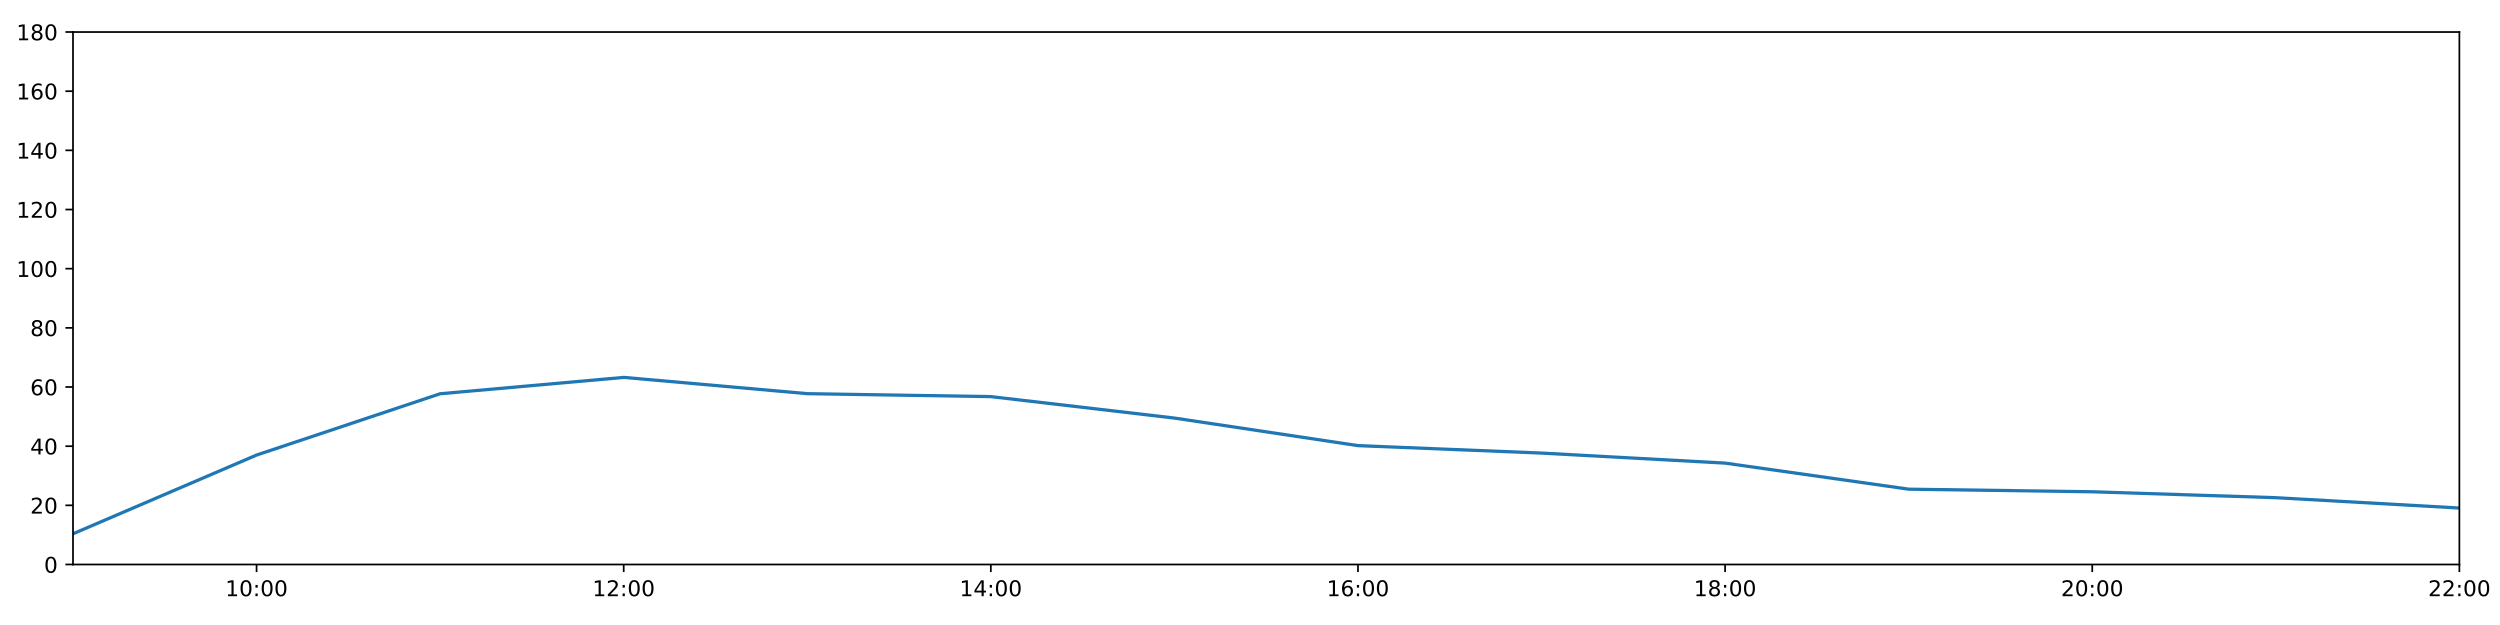
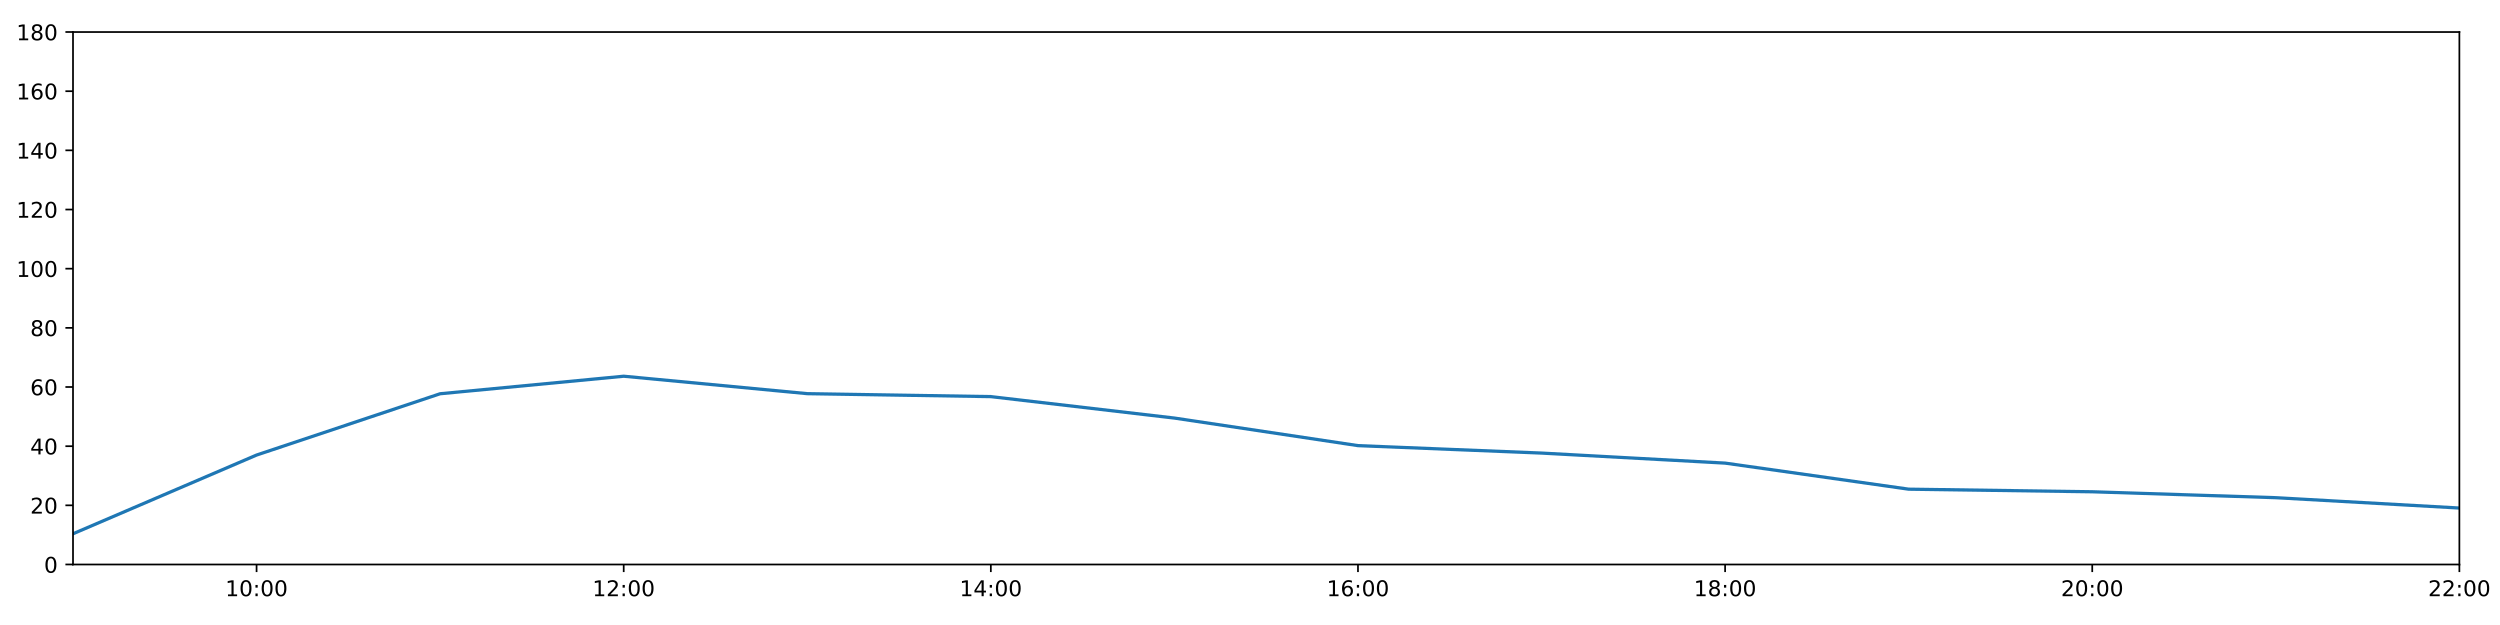
<svg xmlns="http://www.w3.org/2000/svg" xmlns:xlink="http://www.w3.org/1999/xlink" height="288pt" version="1.1" viewBox="0 0 1152 288" width="1152pt">
  <defs>
    <style type="text/css">
*{stroke-linecap:butt;stroke-linejoin:round;}
  </style>
  </defs>
  <g id="figure_1">
    <g id="patch_1">
      <path d="M 0 288  L 1152 288  L 1152 0  L 0 0  z " style="fill:#ffffff;" />
    </g>
    <g id="axes_1">
      <g id="patch_2">
        <path d="M 33.64 260.12  L 1133.28 260.12  L 1133.28 14.76  L 33.64 14.76  z " style="fill:#ffffff;" />
      </g>
      <g id="matplotlib.axis_1">
        <g id="xtick_1">
          <g id="line2d_1">
            <defs>
-               <path d="M 0 0  L 0 3.5  " id="me261f7dec3" style="stroke:#000000;stroke-width:0.8;" />
-             </defs>
-             <g>
-               <use style="stroke:#000000;stroke-width:0.8;" x="118.228" xlink:href="#me261f7dec3" y="260.12" />
+               <path d="M 0 0  L 0 3.5  " id="m981d31591c" style="stroke:#000000;stroke-width:0.8;" />
+             </defs>
+             <g>
+               <use style="stroke:#000000;stroke-width:0.8;" x="118.228" xlink:href="#m981d31591c" y="260.12" />
            </g>
          </g>
          <g id="text_1">
            <defs>
              <path d="M 12.406 8.297  L 28.516 8.297  L 28.516 63.922  L 10.984 60.406  L 10.984 69.391  L 28.422 72.906  L 38.281 72.906  L 38.281 8.297  L 54.391 8.297  L 54.391 0  L 12.406 0  z " id="DejaVuSans-49" />
              <path d="M 31.781 66.406  Q 24.172 66.406 20.328 58.906  Q 16.5 51.422 16.5 36.375  Q 16.5 21.391 20.328 13.891  Q 24.172 6.391 31.781 6.391  Q 39.453 6.391 43.281 13.891  Q 47.125 21.391 47.125 36.375  Q 47.125 51.422 43.281 58.906  Q 39.453 66.406 31.781 66.406  z M 31.781 74.219  Q 44.047 74.219 50.516 64.516  Q 56.984 54.828 56.984 36.375  Q 56.984 17.969 50.516 8.266  Q 44.047 -1.422 31.781 -1.422  Q 19.531 -1.422 13.062 8.266  Q 6.594 17.969 6.594 36.375  Q 6.594 54.828 13.062 64.516  Q 19.531 74.219 31.781 74.219  z " id="DejaVuSans-48" />
              <path d="M 11.719 12.406  L 22.016 12.406  L 22.016 0  L 11.719 0  z M 11.719 51.703  L 22.016 51.703  L 22.016 39.312  L 11.719 39.312  z " id="DejaVuSans-58" />
            </defs>
            <g transform="translate(103.8183 274.7184)scale(0.1 -0.1)">
              <use xlink:href="#DejaVuSans-49" />
              <use x="63.623" xlink:href="#DejaVuSans-48" />
              <use x="127.246" xlink:href="#DejaVuSans-58" />
              <use x="160.938" xlink:href="#DejaVuSans-48" />
              <use x="224.561" xlink:href="#DejaVuSans-48" />
            </g>
          </g>
        </g>
        <g id="xtick_2">
          <g id="line2d_2">
            <g>
-               <use style="stroke:#000000;stroke-width:0.8;" x="287.403" xlink:href="#me261f7dec3" y="260.12" />
+               <use style="stroke:#000000;stroke-width:0.8;" x="287.403" xlink:href="#m981d31591c" y="260.12" />
            </g>
          </g>
          <g id="text_2">
            <defs>
              <path d="M 19.188 8.297  L 53.609 8.297  L 53.609 0  L 7.328 0  L 7.328 8.297  Q 12.938 14.109 22.625 23.891  Q 32.328 33.688 34.812 36.531  Q 39.547 41.844 41.422 45.531  Q 43.312 49.219 43.312 52.781  Q 43.312 58.594 39.234 62.25  Q 35.156 65.922 28.609 65.922  Q 23.969 65.922 18.812 64.312  Q 13.672 62.703 7.812 59.422  L 7.812 69.391  Q 13.766 71.781 18.938 73  Q 24.125 74.219 28.422 74.219  Q 39.75 74.219 46.484 68.547  Q 53.219 62.891 53.219 53.422  Q 53.219 48.922 51.531 44.891  Q 49.859 40.875 45.406 35.406  Q 44.188 33.984 37.641 27.219  Q 31.109 20.453 19.188 8.297  z " id="DejaVuSans-50" />
            </defs>
            <g transform="translate(272.9937 274.7184)scale(0.1 -0.1)">
              <use xlink:href="#DejaVuSans-49" />
              <use x="63.623" xlink:href="#DejaVuSans-50" />
              <use x="127.246" xlink:href="#DejaVuSans-58" />
              <use x="160.938" xlink:href="#DejaVuSans-48" />
              <use x="224.561" xlink:href="#DejaVuSans-48" />
            </g>
          </g>
        </g>
        <g id="xtick_3">
          <g id="line2d_3">
            <g>
-               <use style="stroke:#000000;stroke-width:0.8;" x="456.578" xlink:href="#me261f7dec3" y="260.12" />
+               <use style="stroke:#000000;stroke-width:0.8;" x="456.578" xlink:href="#m981d31591c" y="260.12" />
            </g>
          </g>
          <g id="text_3">
            <defs>
              <path d="M 37.797 64.312  L 12.891 25.391  L 37.797 25.391  z M 35.203 72.906  L 47.609 72.906  L 47.609 25.391  L 58.016 25.391  L 58.016 17.188  L 47.609 17.188  L 47.609 0  L 37.797 0  L 37.797 17.188  L 4.891 17.188  L 4.891 26.703  z " id="DejaVuSans-52" />
            </defs>
            <g transform="translate(442.1691 274.7184)scale(0.1 -0.1)">
              <use xlink:href="#DejaVuSans-49" />
              <use x="63.623" xlink:href="#DejaVuSans-52" />
              <use x="127.246" xlink:href="#DejaVuSans-58" />
              <use x="160.938" xlink:href="#DejaVuSans-48" />
              <use x="224.561" xlink:href="#DejaVuSans-48" />
            </g>
          </g>
        </g>
        <g id="xtick_4">
          <g id="line2d_4">
            <g>
-               <use style="stroke:#000000;stroke-width:0.8;" x="625.754" xlink:href="#me261f7dec3" y="260.12" />
+               <use style="stroke:#000000;stroke-width:0.8;" x="625.754" xlink:href="#m981d31591c" y="260.12" />
            </g>
          </g>
          <g id="text_4">
            <defs>
              <path d="M 33.016 40.375  Q 26.375 40.375 22.484 35.828  Q 18.609 31.297 18.609 23.391  Q 18.609 15.531 22.484 10.953  Q 26.375 6.391 33.016 6.391  Q 39.656 6.391 43.531 10.953  Q 47.406 15.531 47.406 23.391  Q 47.406 31.297 43.531 35.828  Q 39.656 40.375 33.016 40.375  z M 52.594 71.297  L 52.594 62.312  Q 48.875 64.062 45.094 64.984  Q 41.312 65.922 37.594 65.922  Q 27.828 65.922 22.672 59.328  Q 17.531 52.734 16.797 39.406  Q 19.672 43.656 24.016 45.922  Q 28.375 48.188 33.594 48.188  Q 44.578 48.188 50.953 41.516  Q 57.328 34.859 57.328 23.391  Q 57.328 12.156 50.688 5.359  Q 44.047 -1.422 33.016 -1.422  Q 20.359 -1.422 13.672 8.266  Q 6.984 17.969 6.984 36.375  Q 6.984 53.656 15.188 63.938  Q 23.391 74.219 37.203 74.219  Q 40.922 74.219 44.703 73.484  Q 48.484 72.75 52.594 71.297  z " id="DejaVuSans-54" />
            </defs>
            <g transform="translate(611.3445 274.7184)scale(0.1 -0.1)">
              <use xlink:href="#DejaVuSans-49" />
              <use x="63.623" xlink:href="#DejaVuSans-54" />
              <use x="127.246" xlink:href="#DejaVuSans-58" />
              <use x="160.938" xlink:href="#DejaVuSans-48" />
              <use x="224.561" xlink:href="#DejaVuSans-48" />
            </g>
          </g>
        </g>
        <g id="xtick_5">
          <g id="line2d_5">
            <g>
-               <use style="stroke:#000000;stroke-width:0.8;" x="794.929" xlink:href="#me261f7dec3" y="260.12" />
+               <use style="stroke:#000000;stroke-width:0.8;" x="794.929" xlink:href="#m981d31591c" y="260.12" />
            </g>
          </g>
          <g id="text_5">
            <defs>
              <path d="M 31.781 34.625  Q 24.75 34.625 20.719 30.859  Q 16.703 27.094 16.703 20.516  Q 16.703 13.922 20.719 10.156  Q 24.75 6.391 31.781 6.391  Q 38.812 6.391 42.859 10.172  Q 46.922 13.969 46.922 20.516  Q 46.922 27.094 42.891 30.859  Q 38.875 34.625 31.781 34.625  z M 21.922 38.812  Q 15.578 40.375 12.031 44.719  Q 8.5 49.078 8.5 55.328  Q 8.5 64.062 14.719 69.141  Q 20.953 74.219 31.781 74.219  Q 42.672 74.219 48.875 69.141  Q 55.078 64.062 55.078 55.328  Q 55.078 49.078 51.531 44.719  Q 48 40.375 41.703 38.812  Q 48.828 37.156 52.797 32.312  Q 56.781 27.484 56.781 20.516  Q 56.781 9.906 50.312 4.234  Q 43.844 -1.422 31.781 -1.422  Q 19.734 -1.422 13.25 4.234  Q 6.781 9.906 6.781 20.516  Q 6.781 27.484 10.781 32.312  Q 14.797 37.156 21.922 38.812  z M 18.312 54.391  Q 18.312 48.734 21.844 45.562  Q 25.391 42.391 31.781 42.391  Q 38.141 42.391 41.719 45.562  Q 45.312 48.734 45.312 54.391  Q 45.312 60.062 41.719 63.234  Q 38.141 66.406 31.781 66.406  Q 25.391 66.406 21.844 63.234  Q 18.312 60.062 18.312 54.391  z " id="DejaVuSans-56" />
            </defs>
            <g transform="translate(780.5199 274.7184)scale(0.1 -0.1)">
              <use xlink:href="#DejaVuSans-49" />
              <use x="63.623" xlink:href="#DejaVuSans-56" />
              <use x="127.246" xlink:href="#DejaVuSans-58" />
              <use x="160.938" xlink:href="#DejaVuSans-48" />
              <use x="224.561" xlink:href="#DejaVuSans-48" />
            </g>
          </g>
        </g>
        <g id="xtick_6">
          <g id="line2d_6">
            <g>
-               <use style="stroke:#000000;stroke-width:0.8;" x="964.105" xlink:href="#me261f7dec3" y="260.12" />
+               <use style="stroke:#000000;stroke-width:0.8;" x="964.105" xlink:href="#m981d31591c" y="260.12" />
            </g>
          </g>
          <g id="text_6">
            <g transform="translate(949.6952 274.7184)scale(0.1 -0.1)">
              <use xlink:href="#DejaVuSans-50" />
              <use x="63.623" xlink:href="#DejaVuSans-48" />
              <use x="127.246" xlink:href="#DejaVuSans-58" />
              <use x="160.938" xlink:href="#DejaVuSans-48" />
              <use x="224.561" xlink:href="#DejaVuSans-48" />
            </g>
          </g>
        </g>
        <g id="xtick_7">
          <g id="line2d_7">
            <g>
-               <use style="stroke:#000000;stroke-width:0.8;" x="1133.28" xlink:href="#me261f7dec3" y="260.12" />
+               <use style="stroke:#000000;stroke-width:0.8;" x="1133.28" xlink:href="#m981d31591c" y="260.12" />
            </g>
          </g>
          <g id="text_7">
            <g transform="translate(1118.871 274.7184)scale(0.1 -0.1)">
              <use xlink:href="#DejaVuSans-50" />
              <use x="63.623" xlink:href="#DejaVuSans-50" />
              <use x="127.246" xlink:href="#DejaVuSans-58" />
              <use x="160.938" xlink:href="#DejaVuSans-48" />
              <use x="224.561" xlink:href="#DejaVuSans-48" />
            </g>
          </g>
        </g>
      </g>
      <g id="matplotlib.axis_2">
        <g id="ytick_1">
          <g id="line2d_8">
            <defs>
-               <path d="M 0 0  L -3.5 0  " id="m07fec71e3e" style="stroke:#000000;stroke-width:0.8;" />
-             </defs>
-             <g>
-               <use style="stroke:#000000;stroke-width:0.8;" x="33.64" xlink:href="#m07fec71e3e" y="260.12" />
+               <path d="M 0 0  L -3.5 0  " id="mf431cff63e" style="stroke:#000000;stroke-width:0.8;" />
+             </defs>
+             <g>
+               <use style="stroke:#000000;stroke-width:0.8;" x="33.64" xlink:href="#mf431cff63e" y="260.12" />
            </g>
          </g>
          <g id="text_8">
            <g transform="translate(20.2775 263.9192)scale(0.1 -0.1)">
              <use xlink:href="#DejaVuSans-48" />
            </g>
          </g>
        </g>
        <g id="ytick_2">
          <g id="line2d_9">
            <g>
-               <use style="stroke:#000000;stroke-width:0.8;" x="33.64" xlink:href="#m07fec71e3e" y="232.858" />
+               <use style="stroke:#000000;stroke-width:0.8;" x="33.64" xlink:href="#mf431cff63e" y="232.858" />
            </g>
          </g>
          <g id="text_9">
            <g transform="translate(13.915 236.657)scale(0.1 -0.1)">
              <use xlink:href="#DejaVuSans-50" />
              <use x="63.623" xlink:href="#DejaVuSans-48" />
            </g>
          </g>
        </g>
        <g id="ytick_3">
          <g id="line2d_10">
            <g>
-               <use style="stroke:#000000;stroke-width:0.8;" x="33.64" xlink:href="#m07fec71e3e" y="205.596" />
+               <use style="stroke:#000000;stroke-width:0.8;" x="33.64" xlink:href="#mf431cff63e" y="205.596" />
            </g>
          </g>
          <g id="text_10">
            <g transform="translate(13.915 209.3948)scale(0.1 -0.1)">
              <use xlink:href="#DejaVuSans-52" />
              <use x="63.623" xlink:href="#DejaVuSans-48" />
            </g>
          </g>
        </g>
        <g id="ytick_4">
          <g id="line2d_11">
            <g>
-               <use style="stroke:#000000;stroke-width:0.8;" x="33.64" xlink:href="#m07fec71e3e" y="178.333" />
+               <use style="stroke:#000000;stroke-width:0.8;" x="33.64" xlink:href="#mf431cff63e" y="178.333" />
            </g>
          </g>
          <g id="text_11">
            <g transform="translate(13.915 182.1326)scale(0.1 -0.1)">
              <use xlink:href="#DejaVuSans-54" />
              <use x="63.623" xlink:href="#DejaVuSans-48" />
            </g>
          </g>
        </g>
        <g id="ytick_5">
          <g id="line2d_12">
            <g>
-               <use style="stroke:#000000;stroke-width:0.8;" x="33.64" xlink:href="#m07fec71e3e" y="151.071" />
+               <use style="stroke:#000000;stroke-width:0.8;" x="33.64" xlink:href="#mf431cff63e" y="151.071" />
            </g>
          </g>
          <g id="text_12">
            <g transform="translate(13.915 154.8703)scale(0.1 -0.1)">
              <use xlink:href="#DejaVuSans-56" />
              <use x="63.623" xlink:href="#DejaVuSans-48" />
            </g>
          </g>
        </g>
        <g id="ytick_6">
          <g id="line2d_13">
            <g>
-               <use style="stroke:#000000;stroke-width:0.8;" x="33.64" xlink:href="#m07fec71e3e" y="123.809" />
+               <use style="stroke:#000000;stroke-width:0.8;" x="33.64" xlink:href="#mf431cff63e" y="123.809" />
            </g>
          </g>
          <g id="text_13">
            <g transform="translate(7.5525 127.6081)scale(0.1 -0.1)">
              <use xlink:href="#DejaVuSans-49" />
              <use x="63.623" xlink:href="#DejaVuSans-48" />
              <use x="127.246" xlink:href="#DejaVuSans-48" />
            </g>
          </g>
        </g>
        <g id="ytick_7">
          <g id="line2d_14">
            <g>
-               <use style="stroke:#000000;stroke-width:0.8;" x="33.64" xlink:href="#m07fec71e3e" y="96.547" />
+               <use style="stroke:#000000;stroke-width:0.8;" x="33.64" xlink:href="#mf431cff63e" y="96.547" />
            </g>
          </g>
          <g id="text_14">
            <g transform="translate(7.5525 100.3459)scale(0.1 -0.1)">
              <use xlink:href="#DejaVuSans-49" />
              <use x="63.623" xlink:href="#DejaVuSans-50" />
              <use x="127.246" xlink:href="#DejaVuSans-48" />
            </g>
          </g>
        </g>
        <g id="ytick_8">
          <g id="line2d_15">
            <g>
-               <use style="stroke:#000000;stroke-width:0.8;" x="33.64" xlink:href="#m07fec71e3e" y="69.284" />
+               <use style="stroke:#000000;stroke-width:0.8;" x="33.64" xlink:href="#mf431cff63e" y="69.284" />
            </g>
          </g>
          <g id="text_15">
            <g transform="translate(7.5525 73.08366)scale(0.1 -0.1)">
              <use xlink:href="#DejaVuSans-49" />
              <use x="63.623" xlink:href="#DejaVuSans-52" />
              <use x="127.246" xlink:href="#DejaVuSans-48" />
            </g>
          </g>
        </g>
        <g id="ytick_9">
          <g id="line2d_16">
            <g>
-               <use style="stroke:#000000;stroke-width:0.8;" x="33.64" xlink:href="#m07fec71e3e" y="42.022" />
+               <use style="stroke:#000000;stroke-width:0.8;" x="33.64" xlink:href="#mf431cff63e" y="42.022" />
            </g>
          </g>
          <g id="text_16">
            <g transform="translate(7.5525 45.82144)scale(0.1 -0.1)">
              <use xlink:href="#DejaVuSans-49" />
              <use x="63.623" xlink:href="#DejaVuSans-54" />
              <use x="127.246" xlink:href="#DejaVuSans-48" />
            </g>
          </g>
        </g>
        <g id="ytick_10">
          <g id="line2d_17">
            <g>
-               <use style="stroke:#000000;stroke-width:0.8;" x="33.64" xlink:href="#m07fec71e3e" y="14.76" />
+               <use style="stroke:#000000;stroke-width:0.8;" x="33.64" xlink:href="#mf431cff63e" y="14.76" />
            </g>
          </g>
          <g id="text_17">
            <g transform="translate(7.5525 18.55922)scale(0.1 -0.1)">
              <use xlink:href="#DejaVuSans-49" />
              <use x="63.623" xlink:href="#DejaVuSans-56" />
              <use x="127.246" xlink:href="#DejaVuSans-48" />
            </g>
          </g>
        </g>
      </g>
      <g id="line2d_18">
-         <path clip-path="url(#pbf00856f44)" d="M 33.64 245.959  L 118.228 209.685  L 202.815 181.438  L 287.403 173.903  L 371.991 181.4  L 456.578 182.763  L 541.166 192.646  L 625.754 205.348  L 710.342 208.776  L 794.929 213.402  L 879.517 225.413  L 964.105 226.61  L 1048.692 229.336  L 1133.28 234.107  " style="fill:none;stroke:#1f77b4;stroke-linecap:square;stroke-width:1.5;" />
+         <path clip-path="url(#pa3acb8eb6a)" d="M 33.64 245.959  L 118.228 209.685  L 202.815 181.438  L 287.403 173.362  L 371.991 181.4  L 456.578 182.763  L 541.166 192.646  L 625.754 205.348  L 710.342 208.776  L 794.929 213.402  L 879.517 225.413  L 964.105 226.61  L 1048.692 229.336  L 1133.28 234.107  " style="fill:none;stroke:#1f77b4;stroke-linecap:square;stroke-width:1.5;" />
      </g>
      <g id="patch_3">
        <path d="M 33.64 260.12  L 33.64 14.76  " style="fill:none;stroke:#000000;stroke-linecap:square;stroke-linejoin:miter;stroke-width:0.8;" />
      </g>
      <g id="patch_4">
        <path d="M 1133.28 260.12  L 1133.28 14.76  " style="fill:none;stroke:#000000;stroke-linecap:square;stroke-linejoin:miter;stroke-width:0.8;" />
      </g>
      <g id="patch_5">
        <path d="M 33.64 260.12  L 1133.28 260.12  " style="fill:none;stroke:#000000;stroke-linecap:square;stroke-linejoin:miter;stroke-width:0.8;" />
      </g>
      <g id="patch_6">
        <path d="M 33.64 14.76  L 1133.28 14.76  " style="fill:none;stroke:#000000;stroke-linecap:square;stroke-linejoin:miter;stroke-width:0.8;" />
      </g>
    </g>
  </g>
  <defs>
-     <clipPath id="pbf00856f44">
+     <clipPath id="pa3acb8eb6a">
      <rect height="245.36" width="1099.64" x="33.64" y="14.76" />
    </clipPath>
  </defs>
</svg>
